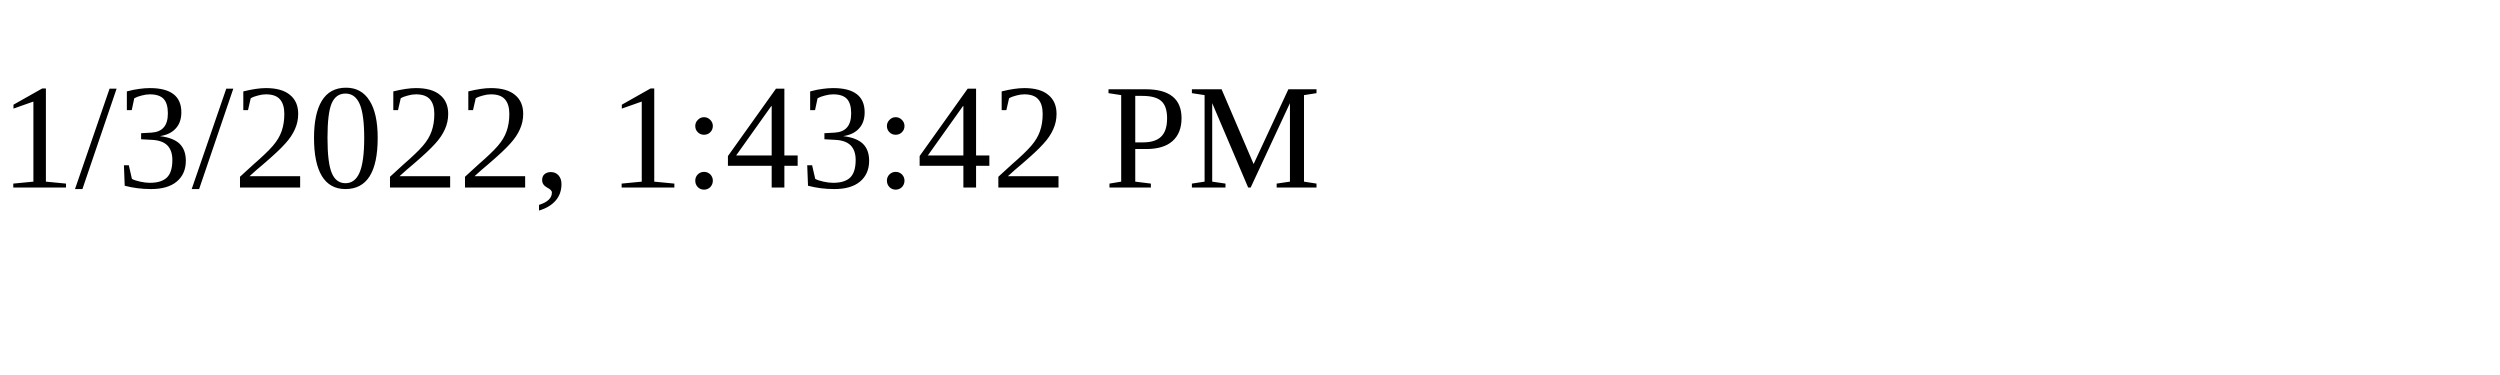
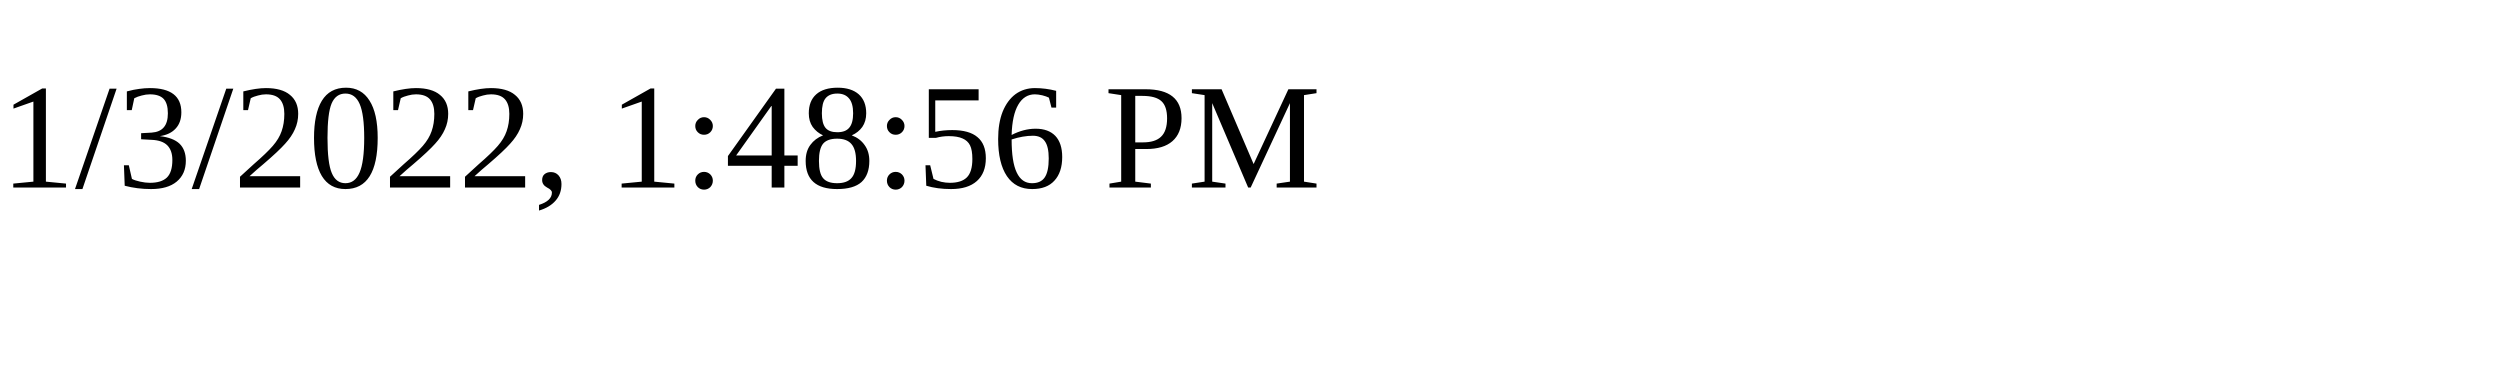
<svg xmlns="http://www.w3.org/2000/svg" height="30" width="200">
-   <text x="0" y="15">1/3/2022, 1:43:42 PM</text>
+   <text x="0" y="15">1/3/2022, 1:48:56 PM</text>
</svg>
